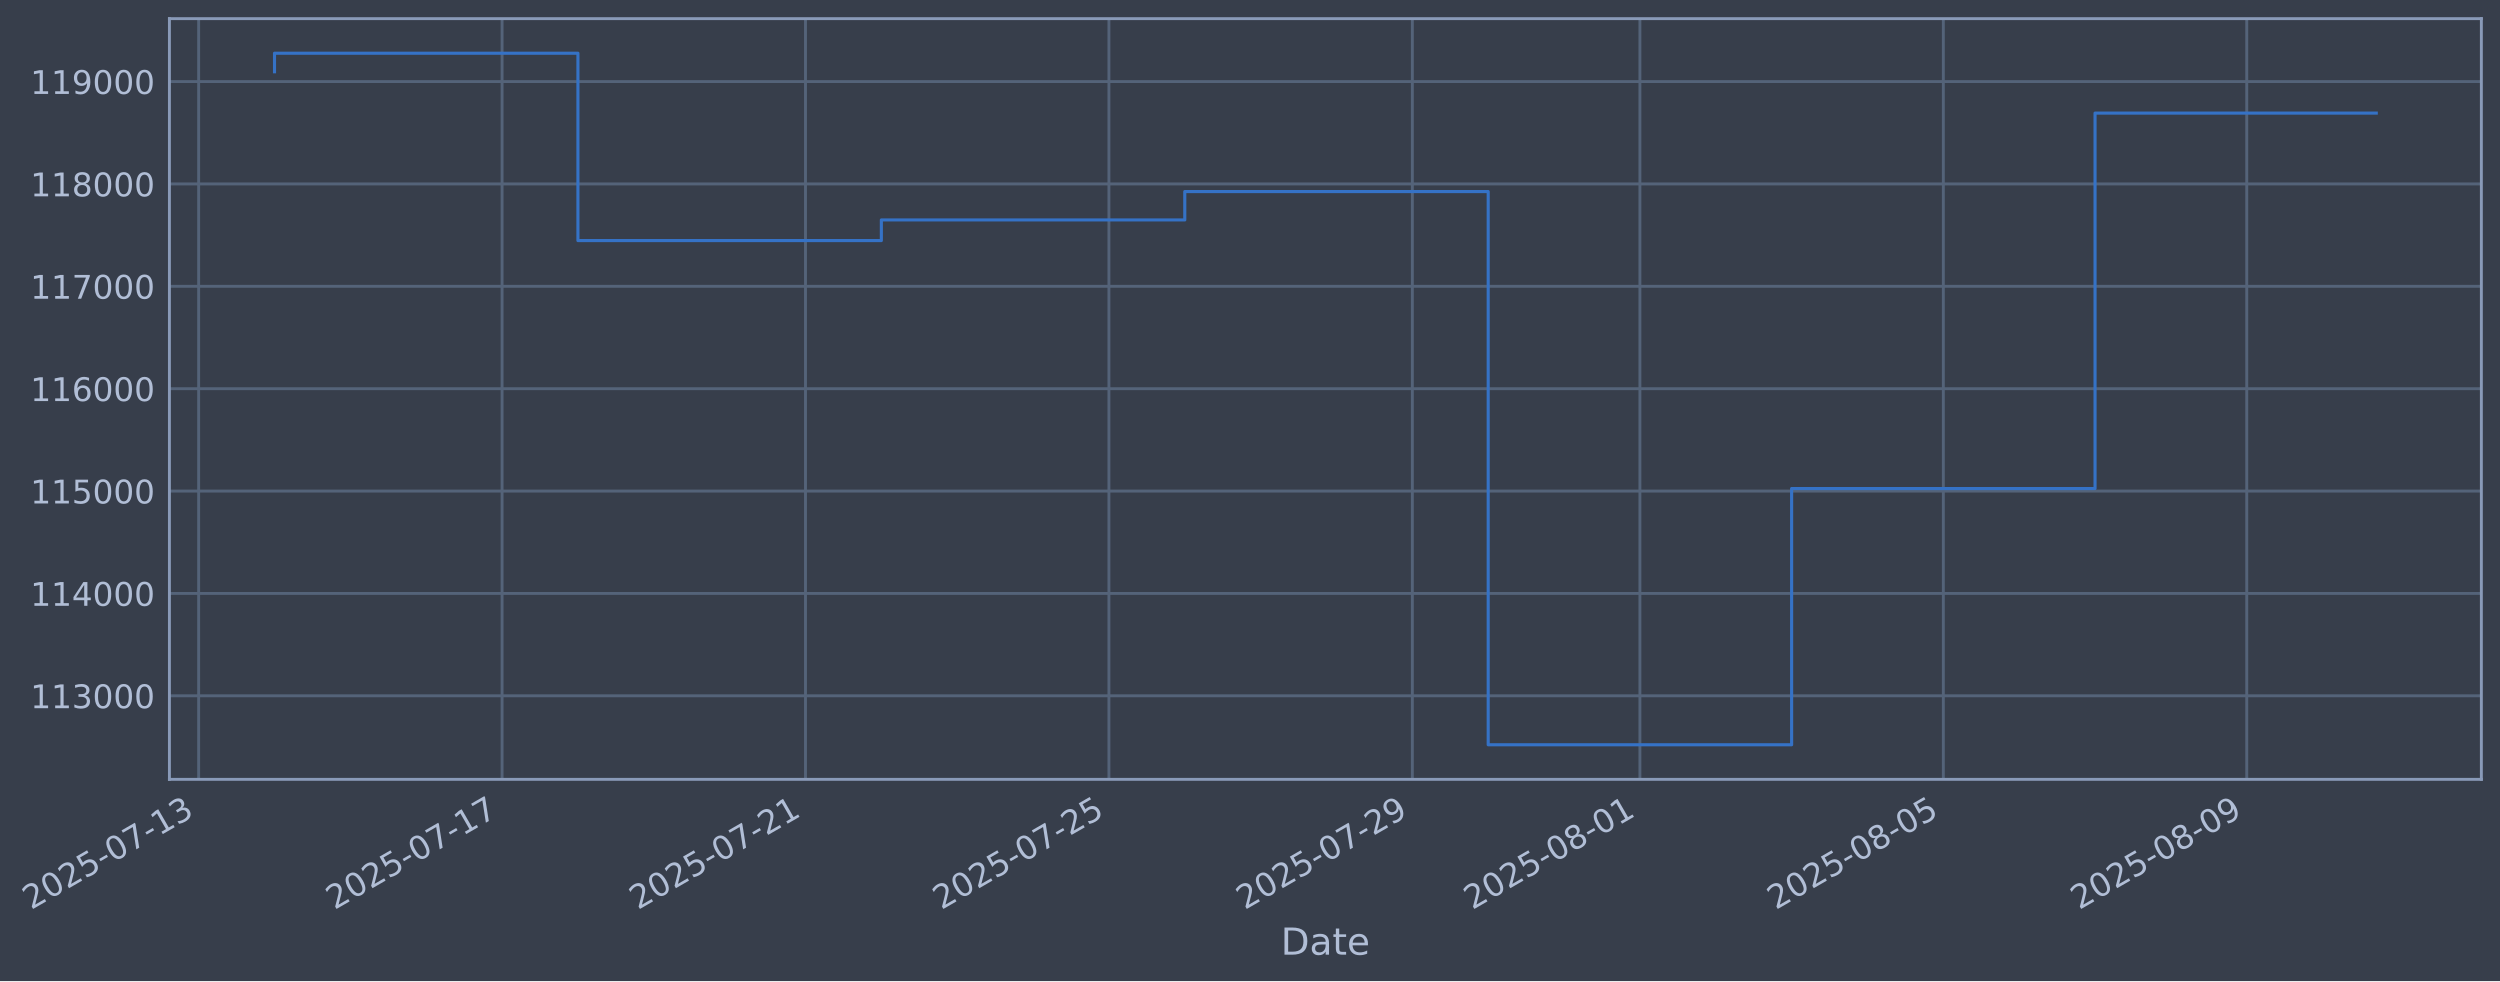
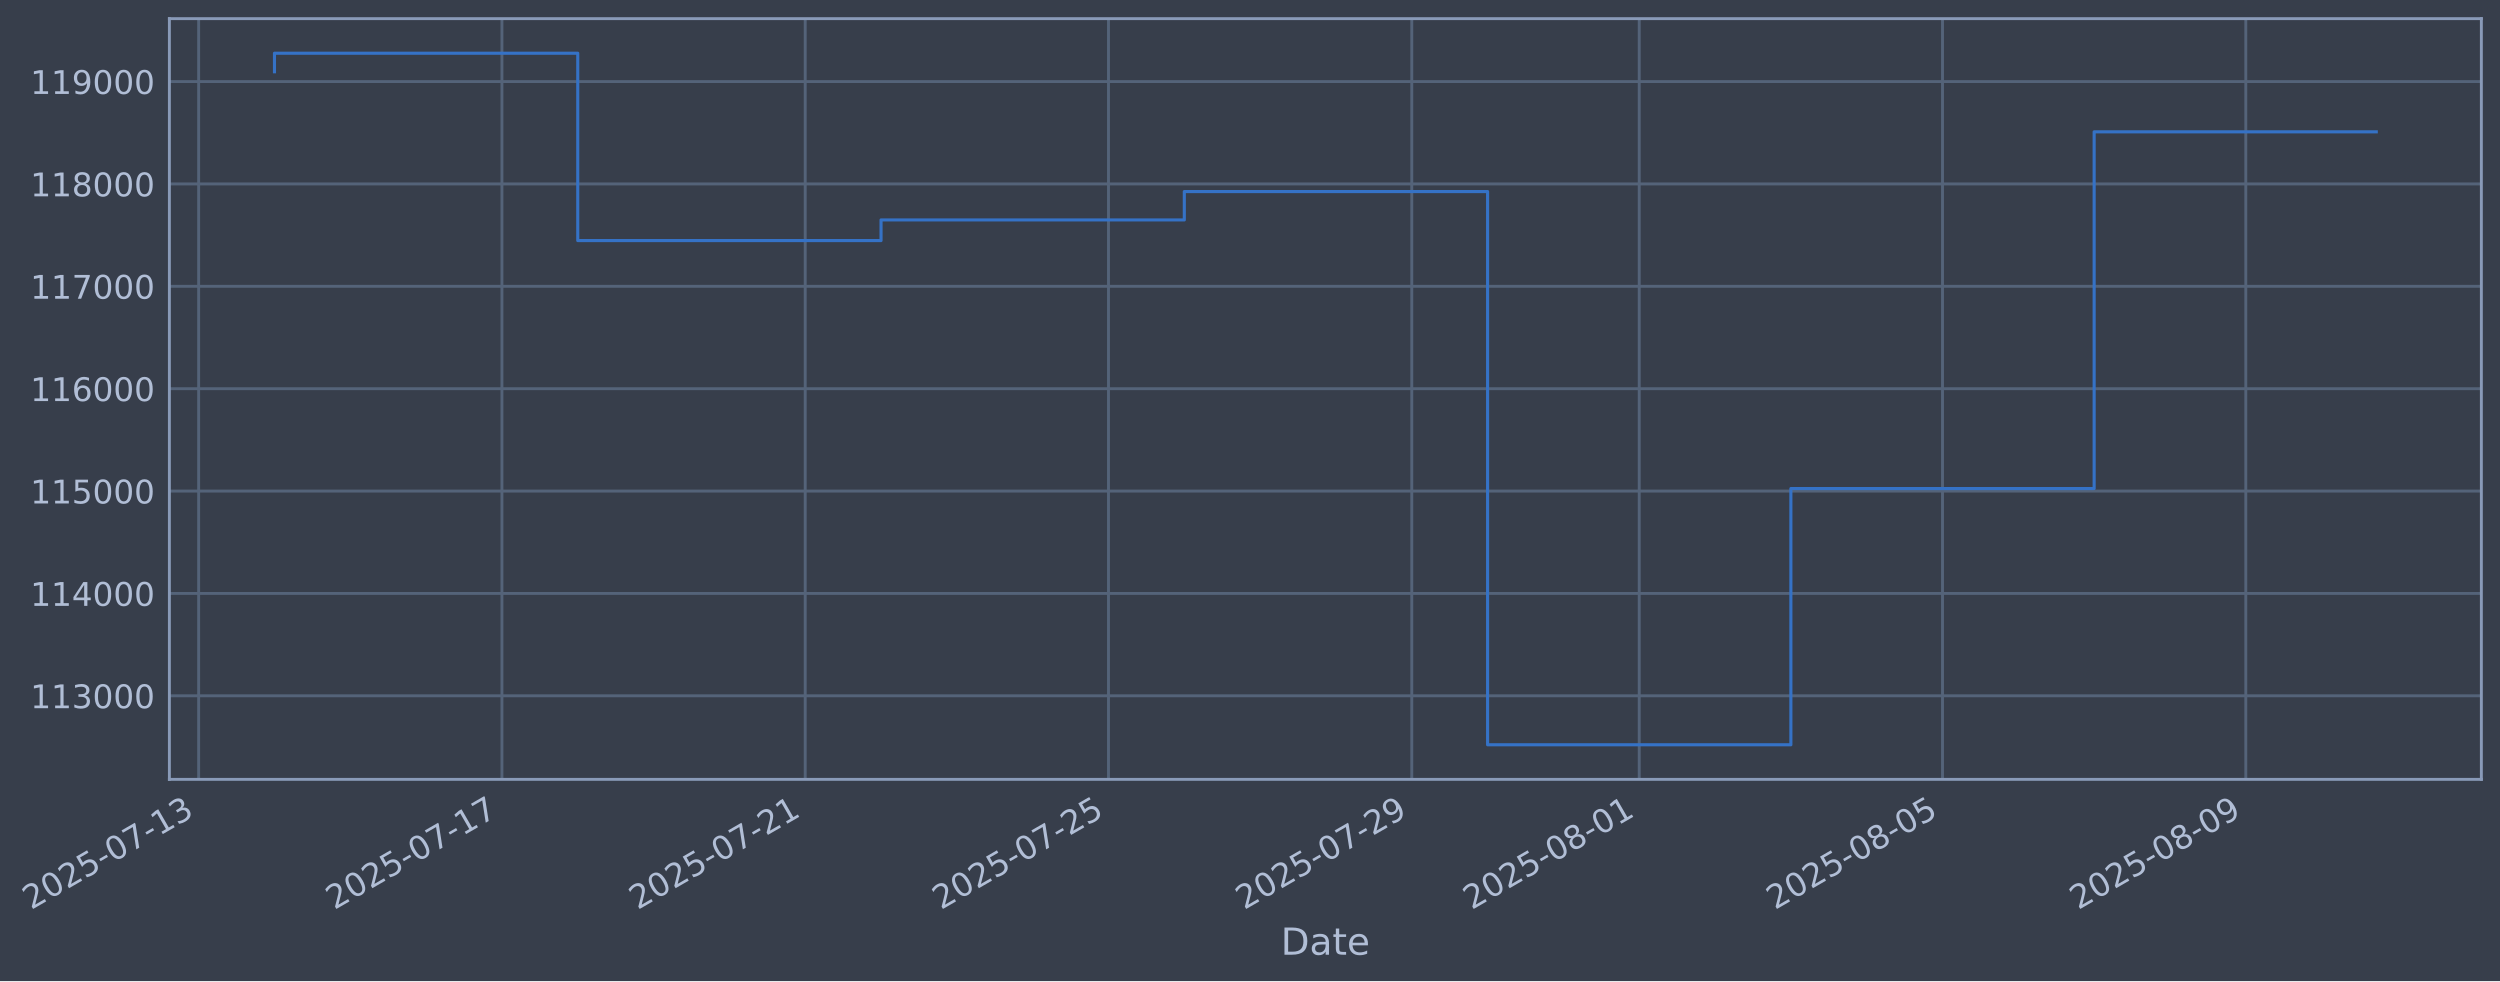
- <svg xmlns="http://www.w3.org/2000/svg" xmlns:xlink="http://www.w3.org/1999/xlink" width="965.424pt" height="378.87pt" viewBox="0 0 965.424 378.87" version="1.1">
+ <svg xmlns="http://www.w3.org/2000/svg" xmlns:xlink="http://www.w3.org/1999/xlink" width="965.41pt" height="378.87pt" viewBox="0 0 965.41 378.87" version="1.1">
  <defs>
    <style type="text/css">*{stroke-linejoin: round; stroke-linecap: butt}</style>
  </defs>
  <g id="figure_1">
    <g id="patch_1">
-       <path d="M 0 378.87  L 965.424 378.87  L 965.424 0  L 0 0  z " style="fill: #373e4b" />
+       <path d="M 0 378.87  L 965.41 378.87  L 965.41 0  L 0 0  z " style="fill: #373e4b" />
    </g>
    <g id="axes_1">
      <g id="patch_2">
-         <path d="M 65.424 300.96  L 958.224 300.96  L 958.224 7.2  L 65.424 7.2  z " style="fill: #373e4b" />
+         <path d="M 65.41 300.96  L 958.21 300.96  L 958.21 7.2  L 65.41 7.2  z " style="fill: #373e4b" />
      </g>
      <g id="matplotlib.axis_1">
        <g id="xtick_1">
          <g id="line2d_1">
-             <path d="M 76.713 300.96  L 76.713 7.2  " clip-path="url(#p6588c6acd5)" style="fill: none; stroke: #546379; stroke-width: 1.12; stroke-linecap: square" />
+             <path d="M 76.713 300.96  L 76.713 7.2  " clip-path="url(#pe433fc682f)" style="fill: none; stroke: #546379; stroke-width: 1.12; stroke-linecap: square" />
          </g>
          <g id="line2d_2" />
          <g id="text_1">
            <g style="fill: #b1bed6" transform="translate(11.98702 351.4642) rotate(-30) scale(0.126 -0.126)">
              <defs>
                <path id="DejaVuSans-32" d="M 1228 531  L 3431 531  L 3431 0  L 469 0  L 469 531  Q 828 903 1448 1529  Q 2069 2156 2228 2338  Q 2531 2678 2651 2914  Q 2772 3150 2772 3378  Q 2772 3750 2511 3984  Q 2250 4219 1831 4219  Q 1534 4219 1204 4116  Q 875 4013 500 3803  L 500 4441  Q 881 4594 1212 4672  Q 1544 4750 1819 4750  Q 2544 4750 2975 4387  Q 3406 4025 3406 3419  Q 3406 3131 3298 2873  Q 3191 2616 2906 2266  Q 2828 2175 2409 1742  Q 1991 1309 1228 531  z " transform="scale(0.015625)" />
                <path id="DejaVuSans-30" d="M 2034 4250  Q 1547 4250 1301 3770  Q 1056 3291 1056 2328  Q 1056 1369 1301 889  Q 1547 409 2034 409  Q 2525 409 2770 889  Q 3016 1369 3016 2328  Q 3016 3291 2770 3770  Q 2525 4250 2034 4250  z M 2034 4750  Q 2819 4750 3233 4129  Q 3647 3509 3647 2328  Q 3647 1150 3233 529  Q 2819 -91 2034 -91  Q 1250 -91 836 529  Q 422 1150 422 2328  Q 422 3509 836 4129  Q 1250 4750 2034 4750  z " transform="scale(0.015625)" />
                <path id="DejaVuSans-35" d="M 691 4666  L 3169 4666  L 3169 4134  L 1269 4134  L 1269 2991  Q 1406 3038 1543 3061  Q 1681 3084 1819 3084  Q 2600 3084 3056 2656  Q 3513 2228 3513 1497  Q 3513 744 3044 326  Q 2575 -91 1722 -91  Q 1428 -91 1123 -41  Q 819 9 494 109  L 494 744  Q 775 591 1075 516  Q 1375 441 1709 441  Q 2250 441 2565 725  Q 2881 1009 2881 1497  Q 2881 1984 2565 2268  Q 2250 2553 1709 2553  Q 1456 2553 1204 2497  Q 953 2441 691 2322  L 691 4666  z " transform="scale(0.015625)" />
                <path id="DejaVuSans-2d" d="M 313 2009  L 1997 2009  L 1997 1497  L 313 1497  L 313 2009  z " transform="scale(0.015625)" />
                <path id="DejaVuSans-37" d="M 525 4666  L 3525 4666  L 3525 4397  L 1831 0  L 1172 0  L 2766 4134  L 525 4134  L 525 4666  z " transform="scale(0.015625)" />
                <path id="DejaVuSans-31" d="M 794 531  L 1825 531  L 1825 4091  L 703 3866  L 703 4441  L 1819 4666  L 2450 4666  L 2450 531  L 3481 531  L 3481 0  L 794 0  L 794 531  z " transform="scale(0.015625)" />
                <path id="DejaVuSans-33" d="M 2597 2516  Q 3050 2419 3304 2112  Q 3559 1806 3559 1356  Q 3559 666 3084 287  Q 2609 -91 1734 -91  Q 1441 -91 1130 -33  Q 819 25 488 141  L 488 750  Q 750 597 1062 519  Q 1375 441 1716 441  Q 2309 441 2620 675  Q 2931 909 2931 1356  Q 2931 1769 2642 2001  Q 2353 2234 1838 2234  L 1294 2234  L 1294 2753  L 1863 2753  Q 2328 2753 2575 2939  Q 2822 3125 2822 3475  Q 2822 3834 2567 4026  Q 2313 4219 1838 4219  Q 1578 4219 1281 4162  Q 984 4106 628 3988  L 628 4550  Q 988 4650 1302 4700  Q 1616 4750 1894 4750  Q 2613 4750 3031 4423  Q 3450 4097 3450 3541  Q 3450 3153 3228 2886  Q 3006 2619 2597 2516  z " transform="scale(0.015625)" />
              </defs>
              <use xlink:href="#DejaVuSans-32" />
              <use xlink:href="#DejaVuSans-30" transform="translate(63.62305 0)" />
              <use xlink:href="#DejaVuSans-32" transform="translate(127.2461 0)" />
              <use xlink:href="#DejaVuSans-35" transform="translate(190.8691 0)" />
              <use xlink:href="#DejaVuSans-2d" transform="translate(254.4922 0)" />
              <use xlink:href="#DejaVuSans-30" transform="translate(290.5762 0)" />
              <use xlink:href="#DejaVuSans-37" transform="translate(354.1992 0)" />
              <use xlink:href="#DejaVuSans-2d" transform="translate(417.8223 0)" />
              <use xlink:href="#DejaVuSans-31" transform="translate(453.9062 0)" />
              <use xlink:href="#DejaVuSans-33" transform="translate(517.5293 0)" />
            </g>
          </g>
        </g>
        <g id="xtick_2">
          <g id="line2d_3">
-             <path d="M 193.885 300.96  L 193.885 7.2  " clip-path="url(#p6588c6acd5)" style="fill: none; stroke: #546379; stroke-width: 1.12; stroke-linecap: square" />
+             <path d="M 193.828 300.96  L 193.828 7.2  " clip-path="url(#pe433fc682f)" style="fill: none; stroke: #546379; stroke-width: 1.12; stroke-linecap: square" />
          </g>
          <g id="line2d_4" />
          <g id="text_2">
-             <g style="fill: #b1bed6" transform="translate(129.1596 351.4642) rotate(-30) scale(0.126 -0.126)">
+             <g style="fill: #b1bed6" transform="translate(129.1027 351.4642) rotate(-30) scale(0.126 -0.126)">
              <use xlink:href="#DejaVuSans-32" />
              <use xlink:href="#DejaVuSans-30" transform="translate(63.62305 0)" />
              <use xlink:href="#DejaVuSans-32" transform="translate(127.2461 0)" />
              <use xlink:href="#DejaVuSans-35" transform="translate(190.8691 0)" />
              <use xlink:href="#DejaVuSans-2d" transform="translate(254.4922 0)" />
              <use xlink:href="#DejaVuSans-30" transform="translate(290.5762 0)" />
              <use xlink:href="#DejaVuSans-37" transform="translate(354.1992 0)" />
              <use xlink:href="#DejaVuSans-2d" transform="translate(417.8223 0)" />
              <use xlink:href="#DejaVuSans-31" transform="translate(453.9062 0)" />
              <use xlink:href="#DejaVuSans-37" transform="translate(517.5293 0)" />
            </g>
          </g>
        </g>
        <g id="xtick_3">
          <g id="line2d_5">
-             <path d="M 311.058 300.96  L 311.058 7.2  " clip-path="url(#p6588c6acd5)" style="fill: none; stroke: #546379; stroke-width: 1.12; stroke-linecap: square" />
+             <path d="M 310.944 300.96  L 310.944 7.2  " clip-path="url(#pe433fc682f)" style="fill: none; stroke: #546379; stroke-width: 1.12; stroke-linecap: square" />
          </g>
          <g id="line2d_6" />
          <g id="text_3">
-             <g style="fill: #b1bed6" transform="translate(246.3321 351.4642) rotate(-30) scale(0.126 -0.126)">
+             <g style="fill: #b1bed6" transform="translate(246.2184 351.4642) rotate(-30) scale(0.126 -0.126)">
              <use xlink:href="#DejaVuSans-32" />
              <use xlink:href="#DejaVuSans-30" transform="translate(63.62305 0)" />
              <use xlink:href="#DejaVuSans-32" transform="translate(127.2461 0)" />
              <use xlink:href="#DejaVuSans-35" transform="translate(190.8691 0)" />
              <use xlink:href="#DejaVuSans-2d" transform="translate(254.4922 0)" />
              <use xlink:href="#DejaVuSans-30" transform="translate(290.5762 0)" />
              <use xlink:href="#DejaVuSans-37" transform="translate(354.1992 0)" />
              <use xlink:href="#DejaVuSans-2d" transform="translate(417.8223 0)" />
              <use xlink:href="#DejaVuSans-32" transform="translate(453.9062 0)" />
              <use xlink:href="#DejaVuSans-31" transform="translate(517.5293 0)" />
            </g>
          </g>
        </g>
        <g id="xtick_4">
          <g id="line2d_7">
-             <path d="M 428.23 300.96  L 428.23 7.2  " clip-path="url(#p6588c6acd5)" style="fill: none; stroke: #546379; stroke-width: 1.12; stroke-linecap: square" />
+             <path d="M 428.06 300.96  L 428.06 7.2  " clip-path="url(#pe433fc682f)" style="fill: none; stroke: #546379; stroke-width: 1.12; stroke-linecap: square" />
          </g>
          <g id="line2d_8" />
          <g id="text_4">
-             <g style="fill: #b1bed6" transform="translate(363.5047 351.4642) rotate(-30) scale(0.126 -0.126)">
+             <g style="fill: #b1bed6" transform="translate(363.3342 351.4642) rotate(-30) scale(0.126 -0.126)">
              <use xlink:href="#DejaVuSans-32" />
              <use xlink:href="#DejaVuSans-30" transform="translate(63.62305 0)" />
              <use xlink:href="#DejaVuSans-32" transform="translate(127.2461 0)" />
              <use xlink:href="#DejaVuSans-35" transform="translate(190.8691 0)" />
              <use xlink:href="#DejaVuSans-2d" transform="translate(254.4922 0)" />
              <use xlink:href="#DejaVuSans-30" transform="translate(290.5762 0)" />
              <use xlink:href="#DejaVuSans-37" transform="translate(354.1992 0)" />
              <use xlink:href="#DejaVuSans-2d" transform="translate(417.8223 0)" />
              <use xlink:href="#DejaVuSans-32" transform="translate(453.9062 0)" />
              <use xlink:href="#DejaVuSans-35" transform="translate(517.5293 0)" />
            </g>
          </g>
        </g>
        <g id="xtick_5">
          <g id="line2d_9">
-             <path d="M 545.403 300.96  L 545.403 7.2  " clip-path="url(#p6588c6acd5)" style="fill: none; stroke: #546379; stroke-width: 1.12; stroke-linecap: square" />
+             <path d="M 545.175 300.96  L 545.175 7.2  " clip-path="url(#pe433fc682f)" style="fill: none; stroke: #546379; stroke-width: 1.12; stroke-linecap: square" />
          </g>
          <g id="line2d_10" />
          <g id="text_5">
-             <g style="fill: #b1bed6" transform="translate(480.6773 351.4642) rotate(-30) scale(0.126 -0.126)">
+             <g style="fill: #b1bed6" transform="translate(480.4499 351.4642) rotate(-30) scale(0.126 -0.126)">
              <defs>
                <path id="DejaVuSans-39" d="M 703 97  L 703 672  Q 941 559 1184 500  Q 1428 441 1663 441  Q 2288 441 2617 861  Q 2947 1281 2994 2138  Q 2813 1869 2534 1725  Q 2256 1581 1919 1581  Q 1219 1581 811 2004  Q 403 2428 403 3163  Q 403 3881 828 4315  Q 1253 4750 1959 4750  Q 2769 4750 3195 4129  Q 3622 3509 3622 2328  Q 3622 1225 3098 567  Q 2575 -91 1691 -91  Q 1453 -91 1209 -44  Q 966 3 703 97  z M 1959 2075  Q 2384 2075 2632 2365  Q 2881 2656 2881 3163  Q 2881 3666 2632 3958  Q 2384 4250 1959 4250  Q 1534 4250 1286 3958  Q 1038 3666 1038 3163  Q 1038 2656 1286 2365  Q 1534 2075 1959 2075  z " transform="scale(0.015625)" />
              </defs>
              <use xlink:href="#DejaVuSans-32" />
              <use xlink:href="#DejaVuSans-30" transform="translate(63.62305 0)" />
              <use xlink:href="#DejaVuSans-32" transform="translate(127.2461 0)" />
              <use xlink:href="#DejaVuSans-35" transform="translate(190.8691 0)" />
              <use xlink:href="#DejaVuSans-2d" transform="translate(254.4922 0)" />
              <use xlink:href="#DejaVuSans-30" transform="translate(290.5762 0)" />
              <use xlink:href="#DejaVuSans-37" transform="translate(354.1992 0)" />
              <use xlink:href="#DejaVuSans-2d" transform="translate(417.8223 0)" />
              <use xlink:href="#DejaVuSans-32" transform="translate(453.9062 0)" />
              <use xlink:href="#DejaVuSans-39" transform="translate(517.5293 0)" />
            </g>
          </g>
        </g>
        <g id="xtick_6">
          <g id="line2d_11">
-             <path d="M 633.282 300.96  L 633.282 7.2  " clip-path="url(#p6588c6acd5)" style="fill: none; stroke: #546379; stroke-width: 1.12; stroke-linecap: square" />
+             <path d="M 633.012 300.96  L 633.012 7.2  " clip-path="url(#pe433fc682f)" style="fill: none; stroke: #546379; stroke-width: 1.12; stroke-linecap: square" />
          </g>
          <g id="line2d_12" />
          <g id="text_6">
-             <g style="fill: #b1bed6" transform="translate(568.5567 351.4642) rotate(-30) scale(0.126 -0.126)">
+             <g style="fill: #b1bed6" transform="translate(568.2867 351.4642) rotate(-30) scale(0.126 -0.126)">
              <defs>
                <path id="DejaVuSans-38" d="M 2034 2216  Q 1584 2216 1326 1975  Q 1069 1734 1069 1313  Q 1069 891 1326 650  Q 1584 409 2034 409  Q 2484 409 2743 651  Q 3003 894 3003 1313  Q 3003 1734 2745 1975  Q 2488 2216 2034 2216  z M 1403 2484  Q 997 2584 770 2862  Q 544 3141 544 3541  Q 544 4100 942 4425  Q 1341 4750 2034 4750  Q 2731 4750 3128 4425  Q 3525 4100 3525 3541  Q 3525 3141 3298 2862  Q 3072 2584 2669 2484  Q 3125 2378 3379 2068  Q 3634 1759 3634 1313  Q 3634 634 3220 271  Q 2806 -91 2034 -91  Q 1263 -91 848 271  Q 434 634 434 1313  Q 434 1759 690 2068  Q 947 2378 1403 2484  z M 1172 3481  Q 1172 3119 1398 2916  Q 1625 2713 2034 2713  Q 2441 2713 2670 2916  Q 2900 3119 2900 3481  Q 2900 3844 2670 4047  Q 2441 4250 2034 4250  Q 1625 4250 1398 4047  Q 1172 3844 1172 3481  z " transform="scale(0.015625)" />
              </defs>
              <use xlink:href="#DejaVuSans-32" />
              <use xlink:href="#DejaVuSans-30" transform="translate(63.62305 0)" />
              <use xlink:href="#DejaVuSans-32" transform="translate(127.2461 0)" />
              <use xlink:href="#DejaVuSans-35" transform="translate(190.8691 0)" />
              <use xlink:href="#DejaVuSans-2d" transform="translate(254.4922 0)" />
              <use xlink:href="#DejaVuSans-30" transform="translate(290.5762 0)" />
              <use xlink:href="#DejaVuSans-38" transform="translate(354.1992 0)" />
              <use xlink:href="#DejaVuSans-2d" transform="translate(417.8223 0)" />
              <use xlink:href="#DejaVuSans-30" transform="translate(453.9062 0)" />
              <use xlink:href="#DejaVuSans-31" transform="translate(517.5293 0)" />
            </g>
          </g>
        </g>
        <g id="xtick_7">
          <g id="line2d_13">
-             <path d="M 750.455 300.96  L 750.455 7.2  " clip-path="url(#p6588c6acd5)" style="fill: none; stroke: #546379; stroke-width: 1.12; stroke-linecap: square" />
+             <path d="M 750.128 300.96  L 750.128 7.2  " clip-path="url(#pe433fc682f)" style="fill: none; stroke: #546379; stroke-width: 1.12; stroke-linecap: square" />
          </g>
          <g id="line2d_14" />
          <g id="text_7">
-             <g style="fill: #b1bed6" transform="translate(685.7292 351.4642) rotate(-30) scale(0.126 -0.126)">
+             <g style="fill: #b1bed6" transform="translate(685.4024 351.4642) rotate(-30) scale(0.126 -0.126)">
              <use xlink:href="#DejaVuSans-32" />
              <use xlink:href="#DejaVuSans-30" transform="translate(63.62305 0)" />
              <use xlink:href="#DejaVuSans-32" transform="translate(127.2461 0)" />
              <use xlink:href="#DejaVuSans-35" transform="translate(190.8691 0)" />
              <use xlink:href="#DejaVuSans-2d" transform="translate(254.4922 0)" />
              <use xlink:href="#DejaVuSans-30" transform="translate(290.5762 0)" />
              <use xlink:href="#DejaVuSans-38" transform="translate(354.1992 0)" />
              <use xlink:href="#DejaVuSans-2d" transform="translate(417.8223 0)" />
              <use xlink:href="#DejaVuSans-30" transform="translate(453.9062 0)" />
              <use xlink:href="#DejaVuSans-35" transform="translate(517.5293 0)" />
            </g>
          </g>
        </g>
        <g id="xtick_8">
          <g id="line2d_15">
-             <path d="M 867.627 300.96  L 867.627 7.2  " clip-path="url(#p6588c6acd5)" style="fill: none; stroke: #546379; stroke-width: 1.12; stroke-linecap: square" />
+             <path d="M 867.244 300.96  L 867.244 7.2  " clip-path="url(#pe433fc682f)" style="fill: none; stroke: #546379; stroke-width: 1.12; stroke-linecap: square" />
          </g>
          <g id="line2d_16" />
          <g id="text_8">
-             <g style="fill: #b1bed6" transform="translate(802.9018 351.4642) rotate(-30) scale(0.126 -0.126)">
+             <g style="fill: #b1bed6" transform="translate(802.5181 351.4642) rotate(-30) scale(0.126 -0.126)">
              <use xlink:href="#DejaVuSans-32" />
              <use xlink:href="#DejaVuSans-30" transform="translate(63.62305 0)" />
              <use xlink:href="#DejaVuSans-32" transform="translate(127.2461 0)" />
              <use xlink:href="#DejaVuSans-35" transform="translate(190.8691 0)" />
              <use xlink:href="#DejaVuSans-2d" transform="translate(254.4922 0)" />
              <use xlink:href="#DejaVuSans-30" transform="translate(290.5762 0)" />
              <use xlink:href="#DejaVuSans-38" transform="translate(354.1992 0)" />
              <use xlink:href="#DejaVuSans-2d" transform="translate(417.8223 0)" />
              <use xlink:href="#DejaVuSans-30" transform="translate(453.9062 0)" />
              <use xlink:href="#DejaVuSans-39" transform="translate(517.5293 0)" />
            </g>
          </g>
        </g>
        <g id="text_9">
-           <g style="fill: #b1bed6" transform="translate(494.6147 368.6753) scale(0.144 -0.144)">
+           <g style="fill: #b1bed6" transform="translate(494.6005 368.6753) scale(0.144 -0.144)">
            <defs>
              <path id="DejaVuSans-44" d="M 1259 4147  L 1259 519  L 2022 519  Q 2988 519 3436 956  Q 3884 1394 3884 2338  Q 3884 3275 3436 3711  Q 2988 4147 2022 4147  L 1259 4147  z M 628 4666  L 1925 4666  Q 3281 4666 3915 4102  Q 4550 3538 4550 2338  Q 4550 1131 3912 565  Q 3275 0 1925 0  L 628 0  L 628 4666  z " transform="scale(0.015625)" />
              <path id="DejaVuSans-61" d="M 2194 1759  Q 1497 1759 1228 1600  Q 959 1441 959 1056  Q 959 750 1161 570  Q 1363 391 1709 391  Q 2188 391 2477 730  Q 2766 1069 2766 1631  L 2766 1759  L 2194 1759  z M 3341 1997  L 3341 0  L 2766 0  L 2766 531  Q 2569 213 2275 61  Q 1981 -91 1556 -91  Q 1019 -91 701 211  Q 384 513 384 1019  Q 384 1609 779 1909  Q 1175 2209 1959 2209  L 2766 2209  L 2766 2266  Q 2766 2663 2505 2880  Q 2244 3097 1772 3097  Q 1472 3097 1187 3025  Q 903 2953 641 2809  L 641 3341  Q 956 3463 1253 3523  Q 1550 3584 1831 3584  Q 2591 3584 2966 3190  Q 3341 2797 3341 1997  z " transform="scale(0.015625)" />
              <path id="DejaVuSans-74" d="M 1172 4494  L 1172 3500  L 2356 3500  L 2356 3053  L 1172 3053  L 1172 1153  Q 1172 725 1289 603  Q 1406 481 1766 481  L 2356 481  L 2356 0  L 1766 0  Q 1100 0 847 248  Q 594 497 594 1153  L 594 3053  L 172 3053  L 172 3500  L 594 3500  L 594 4494  L 1172 4494  z " transform="scale(0.015625)" />
              <path id="DejaVuSans-65" d="M 3597 1894  L 3597 1613  L 953 1613  Q 991 1019 1311 708  Q 1631 397 2203 397  Q 2534 397 2845 478  Q 3156 559 3463 722  L 3463 178  Q 3153 47 2828 -22  Q 2503 -91 2169 -91  Q 1331 -91 842 396  Q 353 884 353 1716  Q 353 2575 817 3079  Q 1281 3584 2069 3584  Q 2775 3584 3186 3129  Q 3597 2675 3597 1894  z M 3022 2063  Q 3016 2534 2758 2815  Q 2500 3097 2075 3097  Q 1594 3097 1305 2825  Q 1016 2553 972 2059  L 3022 2063  z " transform="scale(0.015625)" />
            </defs>
            <use xlink:href="#DejaVuSans-44" />
            <use xlink:href="#DejaVuSans-61" transform="translate(77.00195 0)" />
            <use xlink:href="#DejaVuSans-74" transform="translate(138.2812 0)" />
            <use xlink:href="#DejaVuSans-65" transform="translate(177.4902 0)" />
          </g>
        </g>
      </g>
      <g id="matplotlib.axis_2">
        <g id="ytick_1">
          <g id="line2d_17">
-             <path d="M 65.424 268.698  L 958.224 268.698  " clip-path="url(#p6588c6acd5)" style="fill: none; stroke: #546379; stroke-width: 1.12; stroke-linecap: square" />
+             <path d="M 65.41 268.698  L 958.21 268.698  " clip-path="url(#pe433fc682f)" style="fill: none; stroke: #546379; stroke-width: 1.12; stroke-linecap: square" />
          </g>
          <g id="line2d_18" />
          <g id="text_10">
-             <g style="fill: #b1bed6" transform="translate(11.72335 273.4854) scale(0.126 -0.126)">
+             <g style="fill: #b1bed6" transform="translate(11.70913 273.4854) scale(0.126 -0.126)">
              <use xlink:href="#DejaVuSans-31" />
              <use xlink:href="#DejaVuSans-31" transform="translate(63.62305 0)" />
              <use xlink:href="#DejaVuSans-33" transform="translate(127.2461 0)" />
              <use xlink:href="#DejaVuSans-30" transform="translate(190.8691 0)" />
              <use xlink:href="#DejaVuSans-30" transform="translate(254.4922 0)" />
              <use xlink:href="#DejaVuSans-30" transform="translate(318.1152 0)" />
            </g>
          </g>
        </g>
        <g id="ytick_2">
          <g id="line2d_19">
-             <path d="M 65.424 229.165  L 958.224 229.165  " clip-path="url(#p6588c6acd5)" style="fill: none; stroke: #546379; stroke-width: 1.12; stroke-linecap: square" />
+             <path d="M 65.41 229.165  L 958.21 229.165  " clip-path="url(#pe433fc682f)" style="fill: none; stroke: #546379; stroke-width: 1.12; stroke-linecap: square" />
          </g>
          <g id="line2d_20" />
          <g id="text_11">
-             <g style="fill: #b1bed6" transform="translate(11.72335 233.952) scale(0.126 -0.126)">
+             <g style="fill: #b1bed6" transform="translate(11.70913 233.952) scale(0.126 -0.126)">
              <defs>
                <path id="DejaVuSans-34" d="M 2419 4116  L 825 1625  L 2419 1625  L 2419 4116  z M 2253 4666  L 3047 4666  L 3047 1625  L 3713 1625  L 3713 1100  L 3047 1100  L 3047 0  L 2419 0  L 2419 1100  L 313 1100  L 313 1709  L 2253 4666  z " transform="scale(0.015625)" />
              </defs>
              <use xlink:href="#DejaVuSans-31" />
              <use xlink:href="#DejaVuSans-31" transform="translate(63.62305 0)" />
              <use xlink:href="#DejaVuSans-34" transform="translate(127.2461 0)" />
              <use xlink:href="#DejaVuSans-30" transform="translate(190.8691 0)" />
              <use xlink:href="#DejaVuSans-30" transform="translate(254.4922 0)" />
              <use xlink:href="#DejaVuSans-30" transform="translate(318.1152 0)" />
            </g>
          </g>
        </g>
        <g id="ytick_3">
          <g id="line2d_21">
-             <path d="M 65.424 189.631  L 958.224 189.631  " clip-path="url(#p6588c6acd5)" style="fill: none; stroke: #546379; stroke-width: 1.12; stroke-linecap: square" />
+             <path d="M 65.41 189.631  L 958.21 189.631  " clip-path="url(#pe433fc682f)" style="fill: none; stroke: #546379; stroke-width: 1.12; stroke-linecap: square" />
          </g>
          <g id="line2d_22" />
          <g id="text_12">
-             <g style="fill: #b1bed6" transform="translate(11.72335 194.4185) scale(0.126 -0.126)">
+             <g style="fill: #b1bed6" transform="translate(11.70913 194.4185) scale(0.126 -0.126)">
              <use xlink:href="#DejaVuSans-31" />
              <use xlink:href="#DejaVuSans-31" transform="translate(63.62305 0)" />
              <use xlink:href="#DejaVuSans-35" transform="translate(127.2461 0)" />
              <use xlink:href="#DejaVuSans-30" transform="translate(190.8691 0)" />
              <use xlink:href="#DejaVuSans-30" transform="translate(254.4922 0)" />
              <use xlink:href="#DejaVuSans-30" transform="translate(318.1152 0)" />
            </g>
          </g>
        </g>
        <g id="ytick_4">
          <g id="line2d_23">
-             <path d="M 65.424 150.098  L 958.224 150.098  " clip-path="url(#p6588c6acd5)" style="fill: none; stroke: #546379; stroke-width: 1.12; stroke-linecap: square" />
+             <path d="M 65.41 150.098  L 958.21 150.098  " clip-path="url(#pe433fc682f)" style="fill: none; stroke: #546379; stroke-width: 1.12; stroke-linecap: square" />
          </g>
          <g id="line2d_24" />
          <g id="text_13">
-             <g style="fill: #b1bed6" transform="translate(11.72335 154.885) scale(0.126 -0.126)">
+             <g style="fill: #b1bed6" transform="translate(11.70913 154.885) scale(0.126 -0.126)">
              <defs>
                <path id="DejaVuSans-36" d="M 2113 2584  Q 1688 2584 1439 2293  Q 1191 2003 1191 1497  Q 1191 994 1439 701  Q 1688 409 2113 409  Q 2538 409 2786 701  Q 3034 994 3034 1497  Q 3034 2003 2786 2293  Q 2538 2584 2113 2584  z M 3366 4563  L 3366 3988  Q 3128 4100 2886 4159  Q 2644 4219 2406 4219  Q 1781 4219 1451 3797  Q 1122 3375 1075 2522  Q 1259 2794 1537 2939  Q 1816 3084 2150 3084  Q 2853 3084 3261 2657  Q 3669 2231 3669 1497  Q 3669 778 3244 343  Q 2819 -91 2113 -91  Q 1303 -91 875 529  Q 447 1150 447 2328  Q 447 3434 972 4092  Q 1497 4750 2381 4750  Q 2619 4750 2861 4703  Q 3103 4656 3366 4563  z " transform="scale(0.015625)" />
              </defs>
              <use xlink:href="#DejaVuSans-31" />
              <use xlink:href="#DejaVuSans-31" transform="translate(63.62305 0)" />
              <use xlink:href="#DejaVuSans-36" transform="translate(127.2461 0)" />
              <use xlink:href="#DejaVuSans-30" transform="translate(190.8691 0)" />
              <use xlink:href="#DejaVuSans-30" transform="translate(254.4922 0)" />
              <use xlink:href="#DejaVuSans-30" transform="translate(318.1152 0)" />
            </g>
          </g>
        </g>
        <g id="ytick_5">
          <g id="line2d_25">
-             <path d="M 65.424 110.565  L 958.224 110.565  " clip-path="url(#p6588c6acd5)" style="fill: none; stroke: #546379; stroke-width: 1.12; stroke-linecap: square" />
+             <path d="M 65.41 110.565  L 958.21 110.565  " clip-path="url(#pe433fc682f)" style="fill: none; stroke: #546379; stroke-width: 1.12; stroke-linecap: square" />
          </g>
          <g id="line2d_26" />
          <g id="text_14">
-             <g style="fill: #b1bed6" transform="translate(11.72335 115.3515) scale(0.126 -0.126)">
+             <g style="fill: #b1bed6" transform="translate(11.70913 115.3515) scale(0.126 -0.126)">
              <use xlink:href="#DejaVuSans-31" />
              <use xlink:href="#DejaVuSans-31" transform="translate(63.62305 0)" />
              <use xlink:href="#DejaVuSans-37" transform="translate(127.2461 0)" />
              <use xlink:href="#DejaVuSans-30" transform="translate(190.8691 0)" />
              <use xlink:href="#DejaVuSans-30" transform="translate(254.4922 0)" />
              <use xlink:href="#DejaVuSans-30" transform="translate(318.1152 0)" />
            </g>
          </g>
        </g>
        <g id="ytick_6">
          <g id="line2d_27">
-             <path d="M 65.424 71.031  L 958.224 71.031  " clip-path="url(#p6588c6acd5)" style="fill: none; stroke: #546379; stroke-width: 1.12; stroke-linecap: square" />
+             <path d="M 65.41 71.031  L 958.21 71.031  " clip-path="url(#pe433fc682f)" style="fill: none; stroke: #546379; stroke-width: 1.12; stroke-linecap: square" />
          </g>
          <g id="line2d_28" />
          <g id="text_15">
-             <g style="fill: #b1bed6" transform="translate(11.72335 75.81806) scale(0.126 -0.126)">
+             <g style="fill: #b1bed6" transform="translate(11.70913 75.81806) scale(0.126 -0.126)">
              <use xlink:href="#DejaVuSans-31" />
              <use xlink:href="#DejaVuSans-31" transform="translate(63.62305 0)" />
              <use xlink:href="#DejaVuSans-38" transform="translate(127.2461 0)" />
              <use xlink:href="#DejaVuSans-30" transform="translate(190.8691 0)" />
              <use xlink:href="#DejaVuSans-30" transform="translate(254.4922 0)" />
              <use xlink:href="#DejaVuSans-30" transform="translate(318.1152 0)" />
            </g>
          </g>
        </g>
        <g id="ytick_7">
          <g id="line2d_29">
-             <path d="M 65.424 31.498  L 958.224 31.498  " clip-path="url(#p6588c6acd5)" style="fill: none; stroke: #546379; stroke-width: 1.12; stroke-linecap: square" />
+             <path d="M 65.41 31.498  L 958.21 31.498  " clip-path="url(#pe433fc682f)" style="fill: none; stroke: #546379; stroke-width: 1.12; stroke-linecap: square" />
          </g>
          <g id="line2d_30" />
          <g id="text_16">
-             <g style="fill: #b1bed6" transform="translate(11.72335 36.28458) scale(0.126 -0.126)">
+             <g style="fill: #b1bed6" transform="translate(11.70913 36.28458) scale(0.126 -0.126)">
              <use xlink:href="#DejaVuSans-31" />
              <use xlink:href="#DejaVuSans-31" transform="translate(63.62305 0)" />
              <use xlink:href="#DejaVuSans-39" transform="translate(127.2461 0)" />
              <use xlink:href="#DejaVuSans-30" transform="translate(190.8691 0)" />
              <use xlink:href="#DejaVuSans-30" transform="translate(254.4922 0)" />
              <use xlink:href="#DejaVuSans-30" transform="translate(318.1152 0)" />
            </g>
          </g>
        </g>
      </g>
      <g id="line2d_31">
-         <path d="M 106.006 27.726  L 106.006 20.553  L 223.178 20.553  L 223.178 92.901  L 340.351 92.901  L 340.351 84.934  L 457.523 84.934  L 457.523 73.974  L 574.696 73.974  L 574.696 287.607  L 691.868 287.607  L 691.868 188.664  L 809.041 188.664  L 809.041 43.681  L 917.642 43.681  " clip-path="url(#p6588c6acd5)" style="fill: none; stroke: #3572c6; stroke-width: 1.2; stroke-linecap: square" />
+         <path d="M 105.991 27.726  L 105.991 20.553  L 223.107 20.553  L 223.107 92.901  L 340.223 92.901  L 340.223 84.934  L 457.339 84.934  L 457.339 73.974  L 574.454 73.974  L 574.454 287.607  L 691.57 287.607  L 691.57 188.664  L 808.686 188.664  L 808.686 50.91  L 917.628 50.91  " clip-path="url(#pe433fc682f)" style="fill: none; stroke: #3572c6; stroke-width: 1.2; stroke-linecap: square" />
      </g>
      <g id="patch_3">
-         <path d="M 65.424 300.96  L 65.424 7.2  " style="fill: none; stroke: #899ab8; stroke-width: 1.12; stroke-linejoin: miter; stroke-linecap: square" />
+         <path d="M 65.41 300.96  L 65.41 7.2  " style="fill: none; stroke: #899ab8; stroke-width: 1.12; stroke-linejoin: miter; stroke-linecap: square" />
      </g>
      <g id="patch_4">
-         <path d="M 958.224 300.96  L 958.224 7.2  " style="fill: none; stroke: #899ab8; stroke-width: 1.12; stroke-linejoin: miter; stroke-linecap: square" />
+         <path d="M 958.21 300.96  L 958.21 7.2  " style="fill: none; stroke: #899ab8; stroke-width: 1.12; stroke-linejoin: miter; stroke-linecap: square" />
      </g>
      <g id="patch_5">
-         <path d="M 65.424 300.96  L 958.224 300.96  " style="fill: none; stroke: #899ab8; stroke-width: 1.12; stroke-linejoin: miter; stroke-linecap: square" />
+         <path d="M 65.41 300.96  L 958.21 300.96  " style="fill: none; stroke: #899ab8; stroke-width: 1.12; stroke-linejoin: miter; stroke-linecap: square" />
      </g>
      <g id="patch_6">
-         <path d="M 65.424 7.2  L 958.224 7.2  " style="fill: none; stroke: #899ab8; stroke-width: 1.12; stroke-linejoin: miter; stroke-linecap: square" />
+         <path d="M 65.41 7.2  L 958.21 7.2  " style="fill: none; stroke: #899ab8; stroke-width: 1.12; stroke-linejoin: miter; stroke-linecap: square" />
      </g>
    </g>
  </g>
  <defs>
-     <clipPath id="p6588c6acd5">
-       <rect x="65.424" y="7.2" width="892.8" height="293.76" />
+     <clipPath id="pe433fc682f">
+       <rect x="65.41" y="7.2" width="892.8" height="293.76" />
    </clipPath>
  </defs>
</svg>
